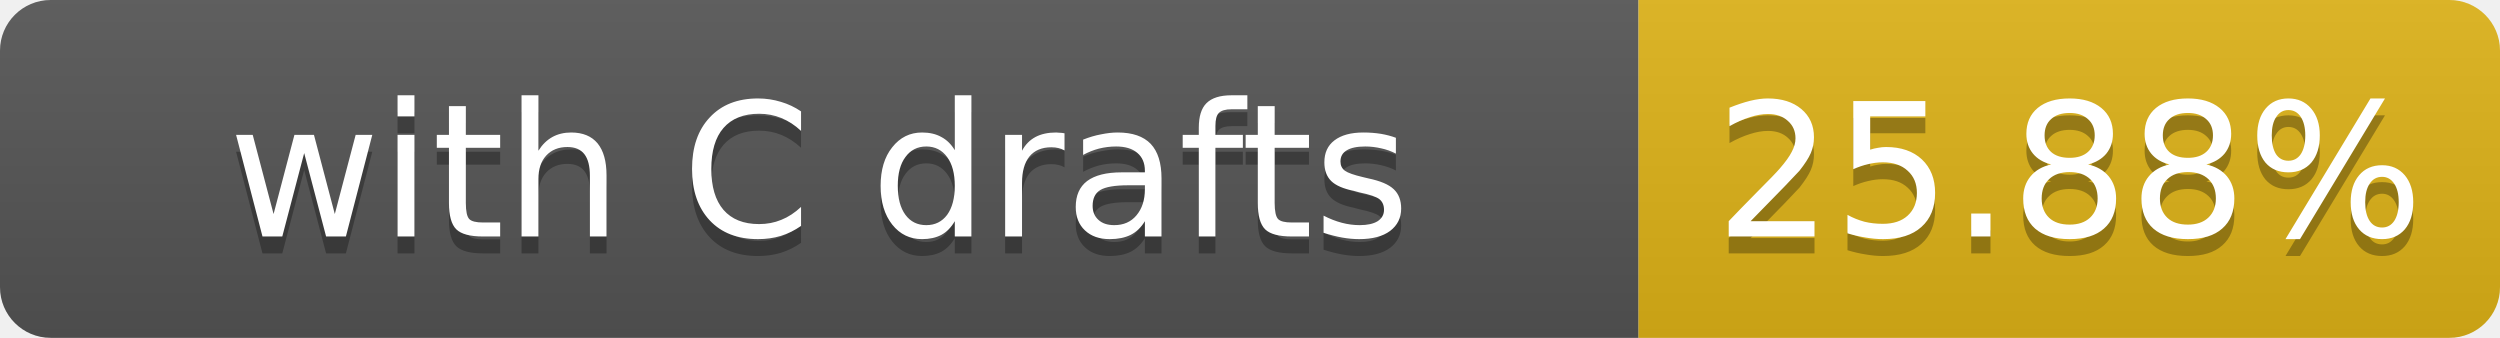
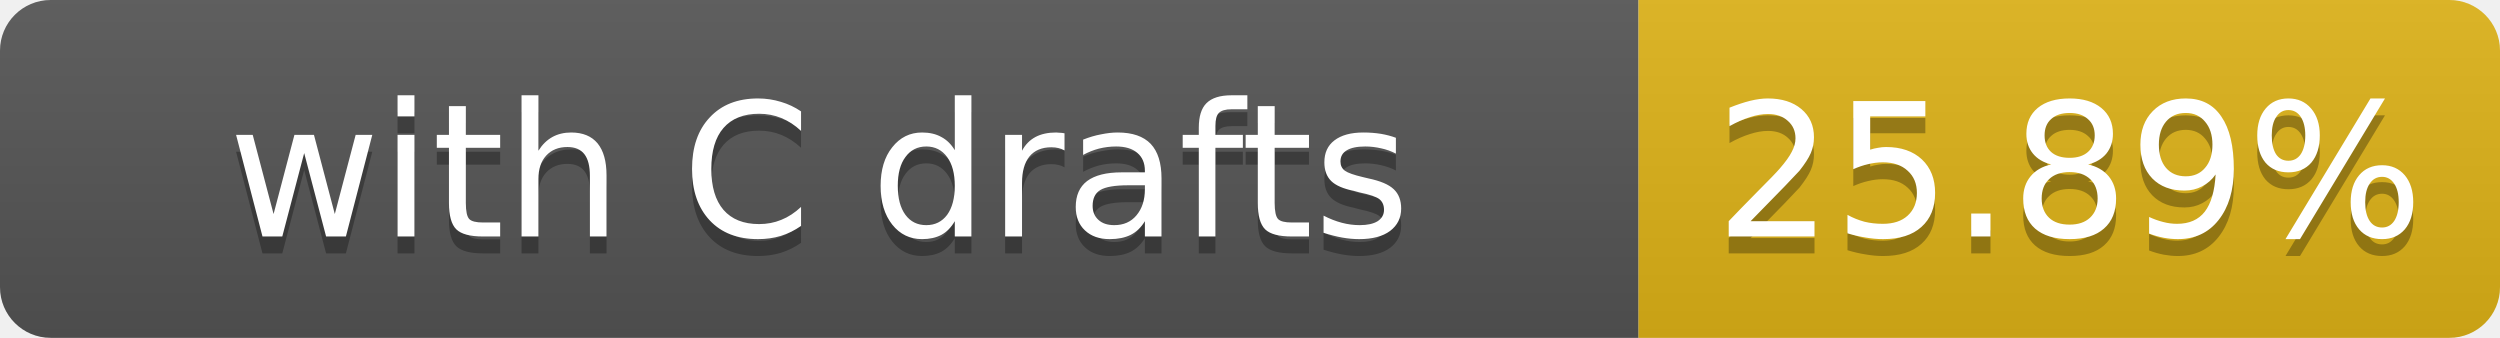
- <svg xmlns="http://www.w3.org/2000/svg" width="148" height="20" role="img" aria-label="with C drafts: 25.88%">
+ <svg xmlns="http://www.w3.org/2000/svg" width="148" height="20" role="img" aria-label="with C drafts: 25.89%">
  <linearGradient id="s" x2="0" y2="100%">
    <stop offset="0" stop-color="#bbb" stop-opacity=".1" />
    <stop offset="1" stop-opacity=".1" />
  </linearGradient>
  <clipPath id="r">
    <rect width="148" height="20" rx="3" fill="#fff" />
  </clipPath>
  <g clip-path="url(#r)">
    <rect width="97" height="20" fill="#555" />
    <rect x="97" width="51" height="20" fill="#dfb317" />
    <rect width="148" height="20" fill="url(#s)" />
  </g>
  <g fill="#fff" text-anchor="middle" font-family="Verdana,Geneva,DejaVu Sans,sans-serif" font-size="11">
    <text x="48.5" y="15" fill="#010101" fill-opacity=".3">with C drafts</text>
    <text x="48.5" y="14">with C drafts</text>
-     <text x="122.5" y="15" fill="#010101" fill-opacity=".3">25.88%</text>
-     <text x="122.5" y="14">25.88%</text>
+     <text x="122.5" y="15" fill="#010101" fill-opacity=".3">25.89%</text>
+     <text x="122.5" y="14">25.89%</text>
  </g>
</svg>
